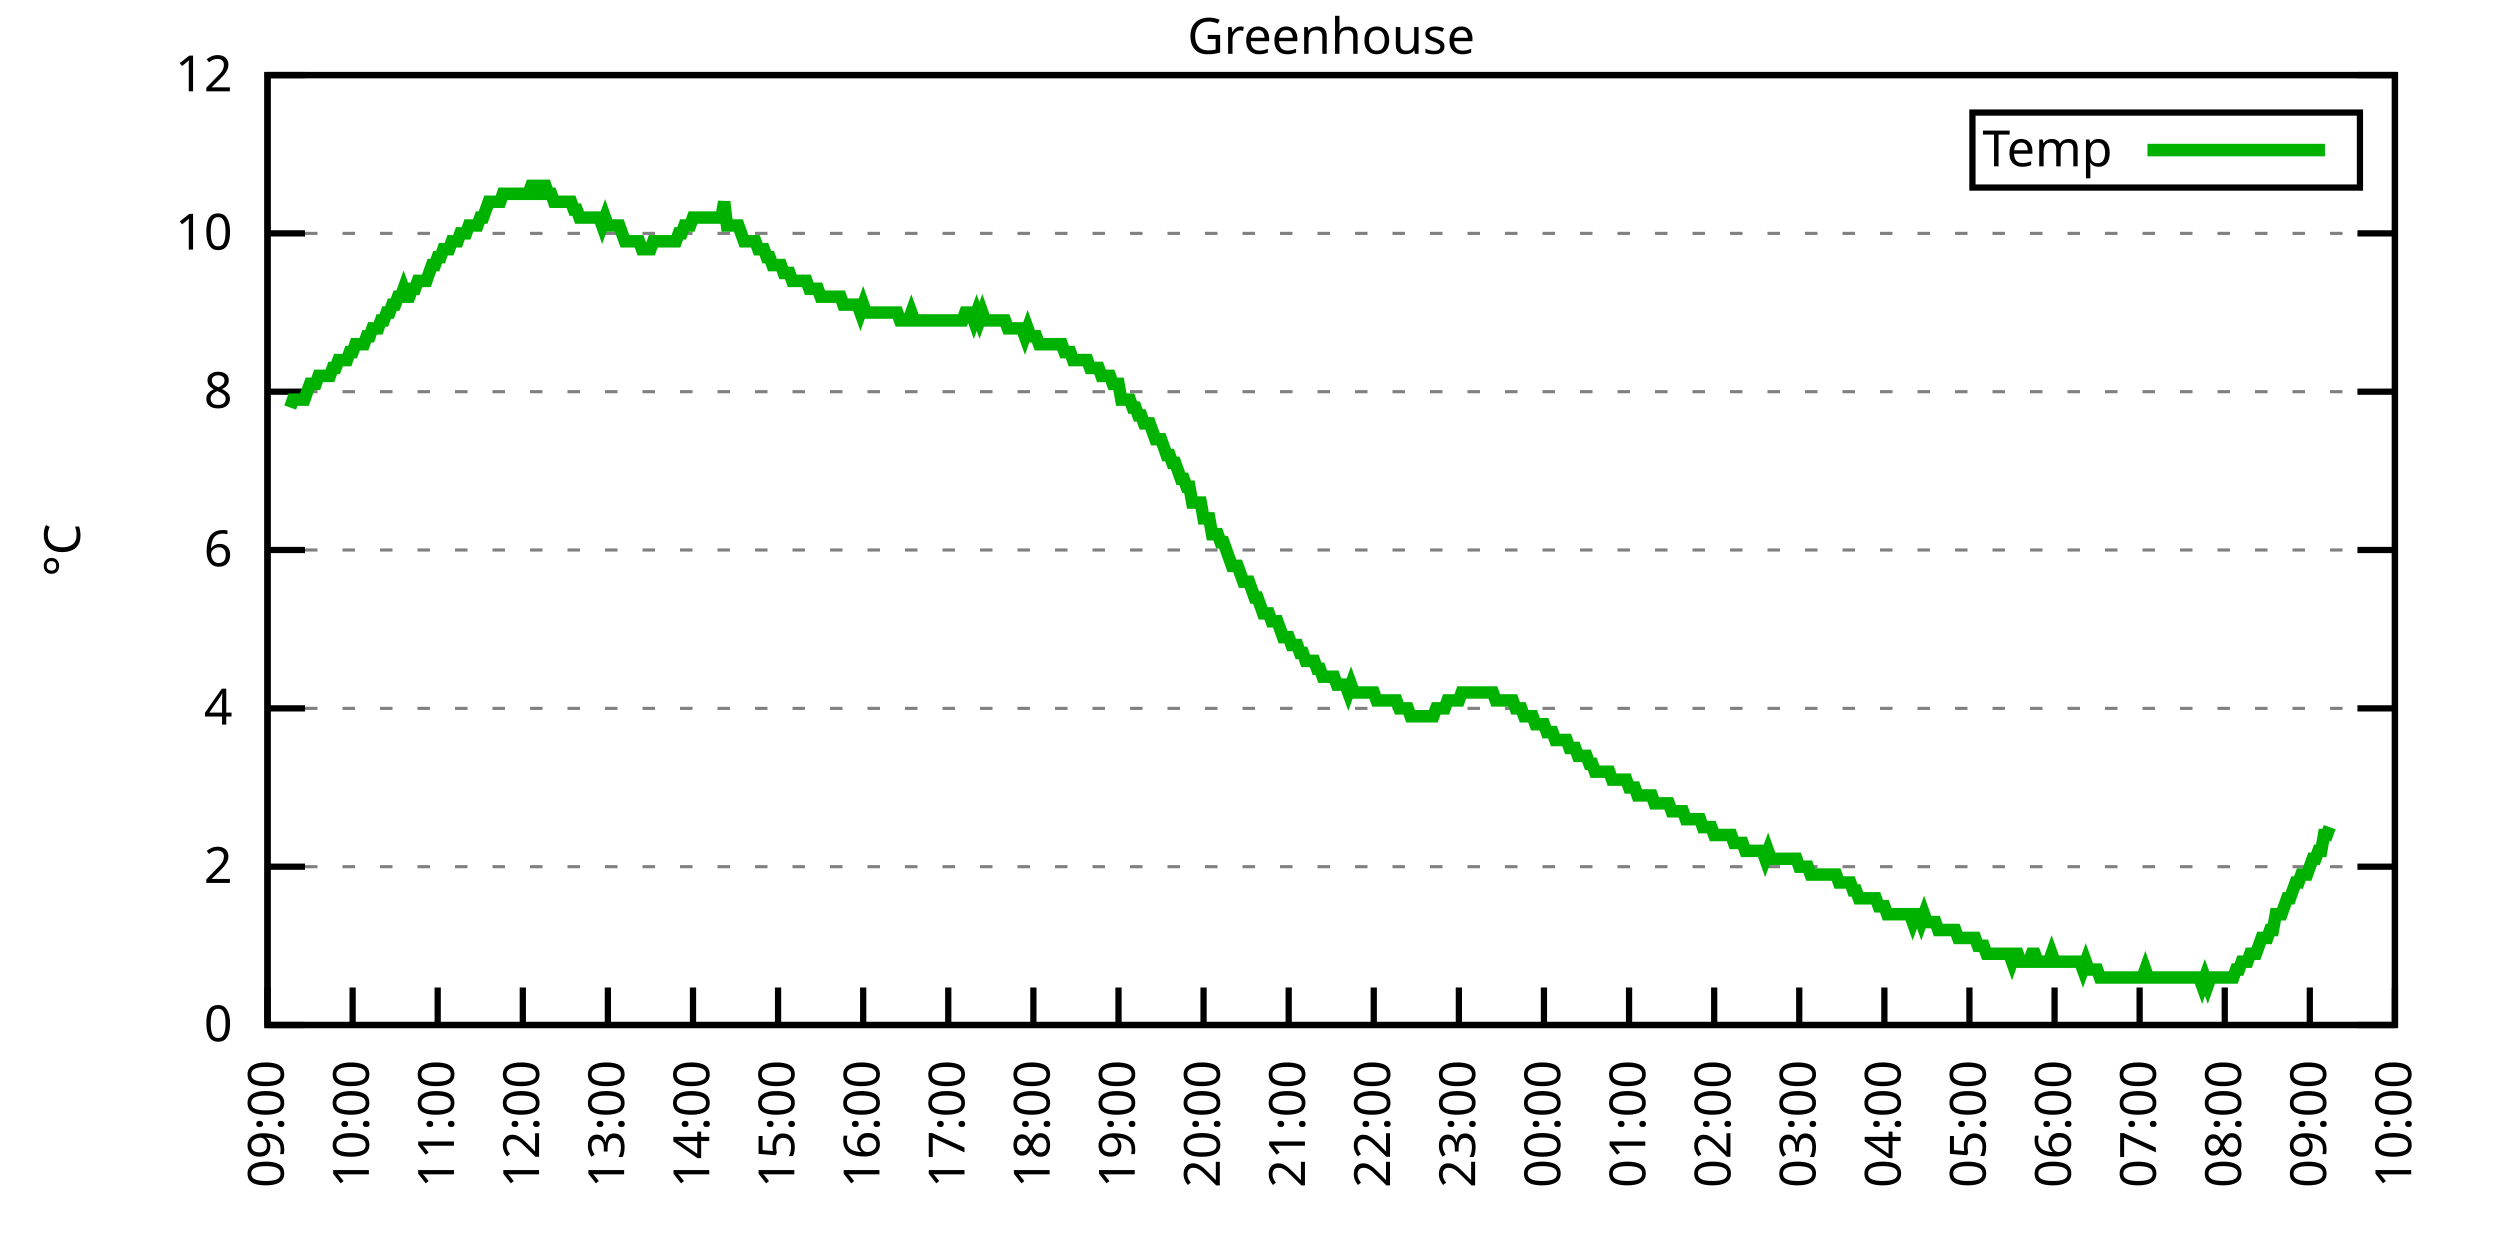
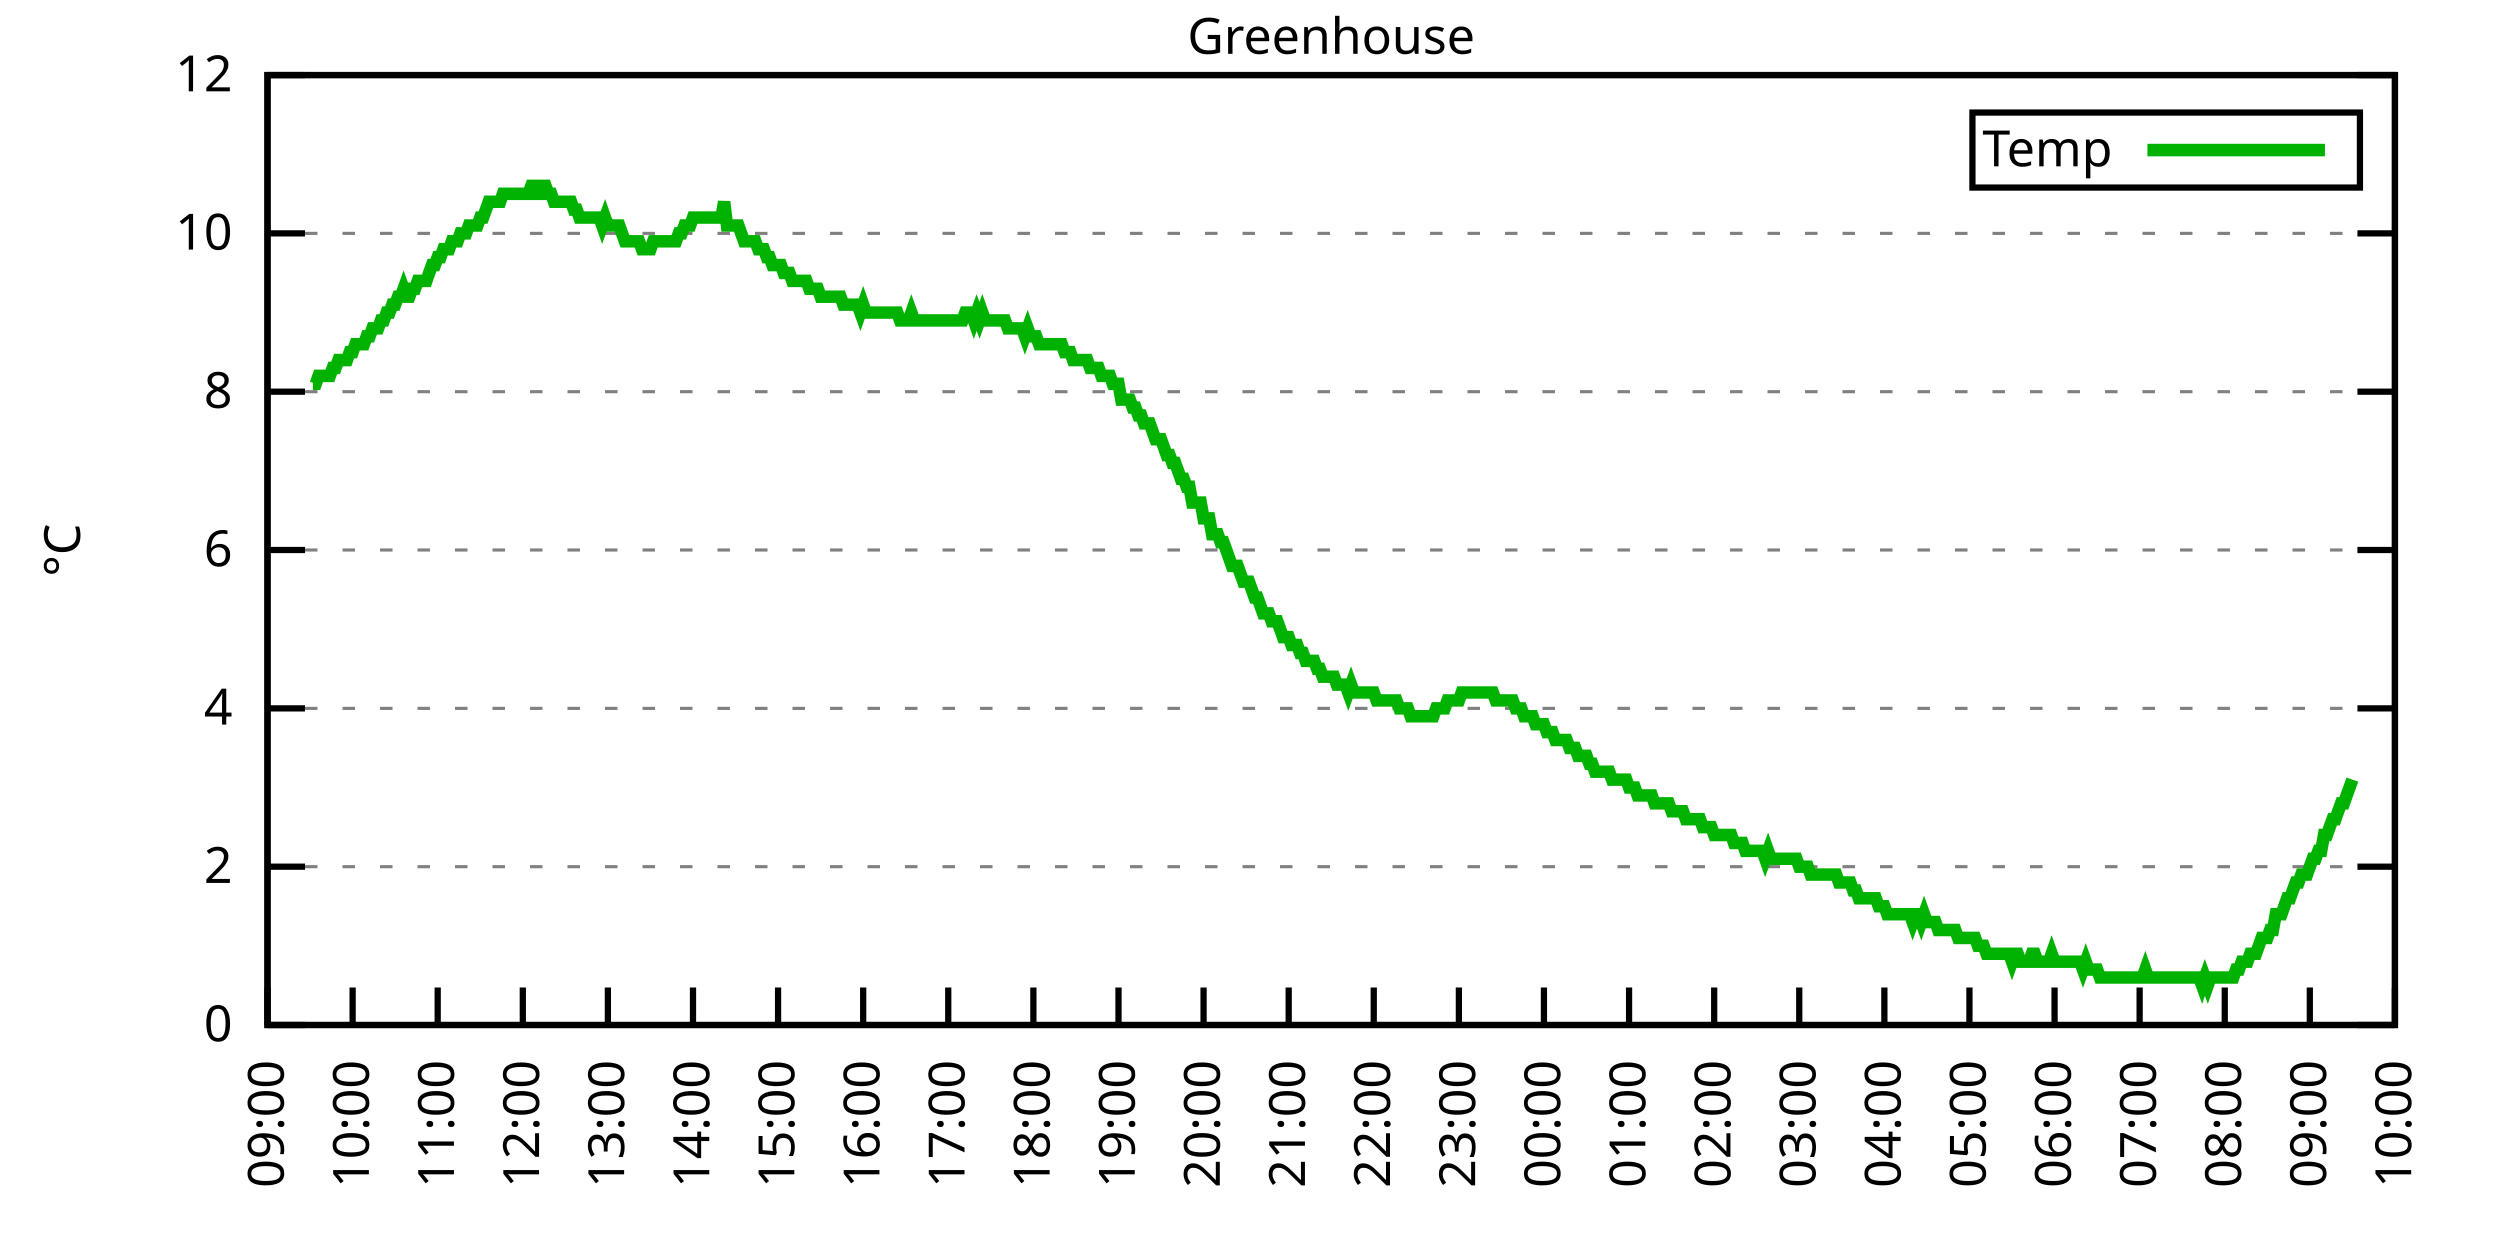
<svg xmlns="http://www.w3.org/2000/svg" xmlns:xlink="http://www.w3.org/1999/xlink" width="400" height="200" viewBox="0 0 400 200">
  <g id="gnuplot_canvas">
    <rect x="0" y="0" width="400" height="200" fill="none" />
    <defs>
      <circle id="gpDot" r="0.5" stroke-width="0.5" stroke="currentColor" />
      <path id="gpPt0" stroke-width="0.333" stroke="currentColor" d="M-1,0 h2 M0,-1 v2" />
      <path id="gpPt1" stroke-width="0.333" stroke="currentColor" d="M-1,-1 L1,1 M1,-1 L-1,1" />
      <path id="gpPt2" stroke-width="0.333" stroke="currentColor" d="M-1,0 L1,0 M0,-1 L0,1 M-1,-1 L1,1 M-1,1 L1,-1" />
      <rect id="gpPt3" stroke-width="0.333" stroke="currentColor" x="-1" y="-1" width="2" height="2" />
      <rect id="gpPt4" stroke-width="0.333" stroke="currentColor" fill="currentColor" x="-1" y="-1" width="2" height="2" />
      <circle id="gpPt5" stroke-width="0.333" stroke="currentColor" cx="0" cy="0" r="1" />
      <use xlink:href="#gpPt5" id="gpPt6" fill="currentColor" stroke="none" />
      <path id="gpPt7" stroke-width="0.333" stroke="currentColor" d="M0,-1.33 L-1.33,0.67 L1.33,0.67 z" />
      <use xlink:href="#gpPt7" id="gpPt8" fill="currentColor" stroke="none" />
      <use xlink:href="#gpPt7" id="gpPt9" stroke="currentColor" transform="rotate(180)" />
      <use xlink:href="#gpPt9" id="gpPt10" fill="currentColor" stroke="none" />
      <use xlink:href="#gpPt3" id="gpPt11" stroke="currentColor" transform="rotate(45)" />
      <use xlink:href="#gpPt11" id="gpPt12" fill="currentColor" stroke="none" />
      <path id="gpPt13" stroke-width="0.333" stroke="currentColor" d="M0,1.330 L1.265,0.411 L0.782,-1.067 L-0.782,-1.076 L-1.265,0.411 z" />
      <use xlink:href="#gpPt13" id="gpPt14" fill="currentColor" stroke="none" />
      <filter id="textbox" filterUnits="objectBoundingBox" x="0" y="0" height="1" width="1">
        <feFlood flood-color="white" flood-opacity="1" result="bgnd" />
        <feComposite in="SourceGraphic" in2="bgnd" operator="atop" />
      </filter>
      <filter id="greybox" filterUnits="objectBoundingBox" x="0" y="0" height="1" width="1">
        <feFlood flood-color="lightgrey" flood-opacity="1" result="grey" />
        <feComposite in="SourceGraphic" in2="grey" operator="atop" />
      </filter>
    </defs>
    <g fill="none" color="white" stroke="currentColor" stroke-width="1.00" stroke-linecap="butt" stroke-linejoin="miter">
</g>
    <g fill="none" color="black" stroke="currentColor" stroke-width="1.00" stroke-linecap="butt" stroke-linejoin="miter">
      <g stroke="none" shape-rendering="crispEdges">
        <polygon fill="rgb(255, 255, 255)" points="42.80,164.00 383.18,164.00 383.18,12.02 42.80,12.02 " />
      </g>
    </g>
    <g fill="none" color="black" stroke="currentColor" stroke-width="1.00" stroke-linecap="butt" stroke-linejoin="miter">
</g>
    <g fill="none" color="black" stroke="black" stroke-width="0.50" stroke-linecap="butt" stroke-linejoin="miter">
</g>
    <g fill="none" color="gray" stroke="currentColor" stroke-width="0.50" stroke-linecap="butt" stroke-linejoin="miter">
      <path stroke="gray" stroke-dasharray="2,4" class="gridline" d="M42.80,164.00 L383.19,164.00  " />
    </g>
    <g fill="none" color="gray" stroke="gray" stroke-width="1.00" stroke-linecap="butt" stroke-linejoin="miter">
</g>
    <g fill="none" color="black" stroke="currentColor" stroke-width="1.00" stroke-linecap="butt" stroke-linejoin="miter">
      <path stroke="black" d="M42.80,164.00 L48.80,164.00 M383.19,164.00 L377.19,164.00  " />
      <g transform="translate(37.20,166.60)" stroke="none" fill="black" font-family="Sans" font-size="8.00" text-anchor="end">
        <text>
          <tspan font-family="Sans"> 0</tspan>
        </text>
      </g>
    </g>
    <g fill="none" color="black" stroke="currentColor" stroke-width="1.00" stroke-linecap="butt" stroke-linejoin="miter">
</g>
    <g fill="none" color="black" stroke="black" stroke-width="0.50" stroke-linecap="butt" stroke-linejoin="miter">
</g>
    <g fill="none" color="gray" stroke="currentColor" stroke-width="0.50" stroke-linecap="butt" stroke-linejoin="miter">
      <path stroke="gray" stroke-dasharray="2,4" class="gridline" d="M42.80,138.67 L383.19,138.67  " />
    </g>
    <g fill="none" color="gray" stroke="gray" stroke-width="1.00" stroke-linecap="butt" stroke-linejoin="miter">
</g>
    <g fill="none" color="black" stroke="currentColor" stroke-width="1.00" stroke-linecap="butt" stroke-linejoin="miter">
      <path stroke="black" d="M42.80,138.67 L48.80,138.67 M383.19,138.67 L377.19,138.67  " />
      <g transform="translate(37.20,141.27)" stroke="none" fill="black" font-family="Sans" font-size="8.00" text-anchor="end">
        <text>
          <tspan font-family="Sans"> 2</tspan>
        </text>
      </g>
    </g>
    <g fill="none" color="black" stroke="currentColor" stroke-width="1.00" stroke-linecap="butt" stroke-linejoin="miter">
</g>
    <g fill="none" color="black" stroke="black" stroke-width="0.50" stroke-linecap="butt" stroke-linejoin="miter">
</g>
    <g fill="none" color="gray" stroke="currentColor" stroke-width="0.50" stroke-linecap="butt" stroke-linejoin="miter">
      <path stroke="gray" stroke-dasharray="2,4" class="gridline" d="M42.80,113.34 L383.19,113.34  " />
    </g>
    <g fill="none" color="gray" stroke="gray" stroke-width="1.00" stroke-linecap="butt" stroke-linejoin="miter">
</g>
    <g fill="none" color="black" stroke="currentColor" stroke-width="1.00" stroke-linecap="butt" stroke-linejoin="miter">
      <path stroke="black" d="M42.80,113.34 L48.80,113.34 M383.19,113.34 L377.19,113.34  " />
      <g transform="translate(37.20,115.94)" stroke="none" fill="black" font-family="Sans" font-size="8.00" text-anchor="end">
        <text>
          <tspan font-family="Sans"> 4</tspan>
        </text>
      </g>
    </g>
    <g fill="none" color="black" stroke="currentColor" stroke-width="1.00" stroke-linecap="butt" stroke-linejoin="miter">
</g>
    <g fill="none" color="black" stroke="black" stroke-width="0.50" stroke-linecap="butt" stroke-linejoin="miter">
</g>
    <g fill="none" color="gray" stroke="currentColor" stroke-width="0.50" stroke-linecap="butt" stroke-linejoin="miter">
      <path stroke="gray" stroke-dasharray="2,4" class="gridline" d="M42.80,88.00 L383.19,88.00  " />
    </g>
    <g fill="none" color="gray" stroke="gray" stroke-width="1.00" stroke-linecap="butt" stroke-linejoin="miter">
</g>
    <g fill="none" color="black" stroke="currentColor" stroke-width="1.00" stroke-linecap="butt" stroke-linejoin="miter">
      <path stroke="black" d="M42.80,88.00 L48.80,88.00 M383.19,88.00 L377.19,88.00  " />
      <g transform="translate(37.20,90.60)" stroke="none" fill="black" font-family="Sans" font-size="8.00" text-anchor="end">
        <text>
          <tspan font-family="Sans"> 6</tspan>
        </text>
      </g>
    </g>
    <g fill="none" color="black" stroke="currentColor" stroke-width="1.00" stroke-linecap="butt" stroke-linejoin="miter">
</g>
    <g fill="none" color="black" stroke="black" stroke-width="0.50" stroke-linecap="butt" stroke-linejoin="miter">
</g>
    <g fill="none" color="gray" stroke="currentColor" stroke-width="0.50" stroke-linecap="butt" stroke-linejoin="miter">
      <path stroke="gray" stroke-dasharray="2,4" class="gridline" d="M42.80,62.67 L383.19,62.67  " />
    </g>
    <g fill="none" color="gray" stroke="gray" stroke-width="1.00" stroke-linecap="butt" stroke-linejoin="miter">
</g>
    <g fill="none" color="black" stroke="currentColor" stroke-width="1.00" stroke-linecap="butt" stroke-linejoin="miter">
      <path stroke="black" d="M42.80,62.67 L48.80,62.67 M383.19,62.67 L377.19,62.67  " />
      <g transform="translate(37.20,65.27)" stroke="none" fill="black" font-family="Sans" font-size="8.00" text-anchor="end">
        <text>
          <tspan font-family="Sans"> 8</tspan>
        </text>
      </g>
    </g>
    <g fill="none" color="black" stroke="currentColor" stroke-width="1.00" stroke-linecap="butt" stroke-linejoin="miter">
</g>
    <g fill="none" color="black" stroke="black" stroke-width="0.50" stroke-linecap="butt" stroke-linejoin="miter">
</g>
    <g fill="none" color="gray" stroke="currentColor" stroke-width="0.50" stroke-linecap="butt" stroke-linejoin="miter">
      <path stroke="gray" stroke-dasharray="2,4" class="gridline" d="M42.80,37.34 L383.19,37.34  " />
    </g>
    <g fill="none" color="gray" stroke="gray" stroke-width="1.00" stroke-linecap="butt" stroke-linejoin="miter">
</g>
    <g fill="none" color="black" stroke="currentColor" stroke-width="1.00" stroke-linecap="butt" stroke-linejoin="miter">
      <path stroke="black" d="M42.80,37.34 L48.80,37.34 M383.19,37.34 L377.19,37.34  " />
      <g transform="translate(37.20,39.94)" stroke="none" fill="black" font-family="Sans" font-size="8.00" text-anchor="end">
        <text>
          <tspan font-family="Sans"> 10</tspan>
        </text>
      </g>
    </g>
    <g fill="none" color="black" stroke="currentColor" stroke-width="1.00" stroke-linecap="butt" stroke-linejoin="miter">
</g>
    <g fill="none" color="black" stroke="black" stroke-width="0.50" stroke-linecap="butt" stroke-linejoin="miter">
</g>
    <g fill="none" color="gray" stroke="currentColor" stroke-width="0.50" stroke-linecap="butt" stroke-linejoin="miter">
      <path stroke="gray" stroke-dasharray="2,4" class="gridline" d="M42.80,12.01 L383.19,12.01  " />
    </g>
    <g fill="none" color="gray" stroke="gray" stroke-width="1.00" stroke-linecap="butt" stroke-linejoin="miter">
</g>
    <g fill="none" color="black" stroke="currentColor" stroke-width="1.00" stroke-linecap="butt" stroke-linejoin="miter">
      <path stroke="black" d="M42.80,12.01 L48.80,12.01 M383.19,12.01 L377.19,12.01  " />
      <g transform="translate(37.20,14.61)" stroke="none" fill="black" font-family="Sans" font-size="8.00" text-anchor="end">
        <text>
          <tspan font-family="Sans"> 12</tspan>
        </text>
      </g>
    </g>
    <g fill="none" color="black" stroke="currentColor" stroke-width="1.00" stroke-linecap="butt" stroke-linejoin="miter">
      <path stroke="black" d="M42.80,164.00 L42.80,158.00  " />
      <g transform="translate(45.40,169.60) rotate(270.00)" stroke="none" fill="black" font-family="Sans" font-size="8.00" text-anchor="end">
        <text>
          <tspan font-family="Sans">09:00</tspan>
        </text>
      </g>
    </g>
    <g fill="none" color="black" stroke="currentColor" stroke-width="1.00" stroke-linecap="butt" stroke-linejoin="miter">
      <path stroke="black" d="M56.42,164.00 L56.42,158.00  " />
      <g transform="translate(59.02,169.60) rotate(270.00)" stroke="none" fill="black" font-family="Sans" font-size="8.00" text-anchor="end">
        <text>
          <tspan font-family="Sans">10:00</tspan>
        </text>
      </g>
    </g>
    <g fill="none" color="black" stroke="currentColor" stroke-width="1.00" stroke-linecap="butt" stroke-linejoin="miter">
      <path stroke="black" d="M70.03,164.00 L70.03,158.00  " />
      <g transform="translate(72.63,169.60) rotate(270.00)" stroke="none" fill="black" font-family="Sans" font-size="8.00" text-anchor="end">
        <text>
          <tspan font-family="Sans">11:00</tspan>
        </text>
      </g>
    </g>
    <g fill="none" color="black" stroke="currentColor" stroke-width="1.00" stroke-linecap="butt" stroke-linejoin="miter">
      <path stroke="black" d="M83.65,164.00 L83.65,158.00  " />
      <g transform="translate(86.25,169.60) rotate(270.00)" stroke="none" fill="black" font-family="Sans" font-size="8.00" text-anchor="end">
        <text>
          <tspan font-family="Sans">12:00</tspan>
        </text>
      </g>
    </g>
    <g fill="none" color="black" stroke="currentColor" stroke-width="1.00" stroke-linecap="butt" stroke-linejoin="miter">
      <path stroke="black" d="M97.26,164.00 L97.26,158.00  " />
      <g transform="translate(99.86,169.60) rotate(270.00)" stroke="none" fill="black" font-family="Sans" font-size="8.00" text-anchor="end">
        <text>
          <tspan font-family="Sans">13:00</tspan>
        </text>
      </g>
    </g>
    <g fill="none" color="black" stroke="currentColor" stroke-width="1.00" stroke-linecap="butt" stroke-linejoin="miter">
      <path stroke="black" d="M110.88,164.00 L110.88,158.00  " />
      <g transform="translate(113.48,169.60) rotate(270.00)" stroke="none" fill="black" font-family="Sans" font-size="8.00" text-anchor="end">
        <text>
          <tspan font-family="Sans">14:00</tspan>
        </text>
      </g>
    </g>
    <g fill="none" color="black" stroke="currentColor" stroke-width="1.00" stroke-linecap="butt" stroke-linejoin="miter">
      <path stroke="black" d="M124.49,164.00 L124.49,158.00  " />
      <g transform="translate(127.09,169.60) rotate(270.00)" stroke="none" fill="black" font-family="Sans" font-size="8.00" text-anchor="end">
        <text>
          <tspan font-family="Sans">15:00</tspan>
        </text>
      </g>
    </g>
    <g fill="none" color="black" stroke="currentColor" stroke-width="1.00" stroke-linecap="butt" stroke-linejoin="miter">
      <path stroke="black" d="M138.11,164.00 L138.11,158.00  " />
      <g transform="translate(140.71,169.60) rotate(270.00)" stroke="none" fill="black" font-family="Sans" font-size="8.00" text-anchor="end">
        <text>
          <tspan font-family="Sans">16:00</tspan>
        </text>
      </g>
    </g>
    <g fill="none" color="black" stroke="currentColor" stroke-width="1.00" stroke-linecap="butt" stroke-linejoin="miter">
      <path stroke="black" d="M151.72,164.00 L151.72,158.00  " />
      <g transform="translate(154.32,169.60) rotate(270.00)" stroke="none" fill="black" font-family="Sans" font-size="8.00" text-anchor="end">
        <text>
          <tspan font-family="Sans">17:00</tspan>
        </text>
      </g>
    </g>
    <g fill="none" color="black" stroke="currentColor" stroke-width="1.00" stroke-linecap="butt" stroke-linejoin="miter">
      <path stroke="black" d="M165.34,164.00 L165.34,158.00  " />
      <g transform="translate(167.94,169.60) rotate(270.00)" stroke="none" fill="black" font-family="Sans" font-size="8.00" text-anchor="end">
        <text>
          <tspan font-family="Sans">18:00</tspan>
        </text>
      </g>
    </g>
    <g fill="none" color="black" stroke="currentColor" stroke-width="1.00" stroke-linecap="butt" stroke-linejoin="miter">
      <path stroke="black" d="M178.96,164.00 L178.96,158.00  " />
      <g transform="translate(181.56,169.60) rotate(270.00)" stroke="none" fill="black" font-family="Sans" font-size="8.00" text-anchor="end">
        <text>
          <tspan font-family="Sans">19:00</tspan>
        </text>
      </g>
    </g>
    <g fill="none" color="black" stroke="currentColor" stroke-width="1.00" stroke-linecap="butt" stroke-linejoin="miter">
      <path stroke="black" d="M192.57,164.00 L192.57,158.00  " />
      <g transform="translate(195.17,169.60) rotate(270.00)" stroke="none" fill="black" font-family="Sans" font-size="8.00" text-anchor="end">
        <text>
          <tspan font-family="Sans">20:00</tspan>
        </text>
      </g>
    </g>
    <g fill="none" color="black" stroke="currentColor" stroke-width="1.00" stroke-linecap="butt" stroke-linejoin="miter">
      <path stroke="black" d="M206.19,164.00 L206.19,158.00  " />
      <g transform="translate(208.79,169.60) rotate(270.00)" stroke="none" fill="black" font-family="Sans" font-size="8.00" text-anchor="end">
        <text>
          <tspan font-family="Sans">21:00</tspan>
        </text>
      </g>
    </g>
    <g fill="none" color="black" stroke="currentColor" stroke-width="1.00" stroke-linecap="butt" stroke-linejoin="miter">
      <path stroke="black" d="M219.80,164.00 L219.80,158.00  " />
      <g transform="translate(222.40,169.60) rotate(270.00)" stroke="none" fill="black" font-family="Sans" font-size="8.00" text-anchor="end">
        <text>
          <tspan font-family="Sans">22:00</tspan>
        </text>
      </g>
    </g>
    <g fill="none" color="black" stroke="currentColor" stroke-width="1.00" stroke-linecap="butt" stroke-linejoin="miter">
      <path stroke="black" d="M233.42,164.00 L233.42,158.00  " />
      <g transform="translate(236.02,169.60) rotate(270.00)" stroke="none" fill="black" font-family="Sans" font-size="8.00" text-anchor="end">
        <text>
          <tspan font-family="Sans">23:00</tspan>
        </text>
      </g>
    </g>
    <g fill="none" color="black" stroke="currentColor" stroke-width="1.00" stroke-linecap="butt" stroke-linejoin="miter">
      <path stroke="black" d="M247.03,164.00 L247.03,158.00  " />
      <g transform="translate(249.63,169.60) rotate(270.00)" stroke="none" fill="black" font-family="Sans" font-size="8.00" text-anchor="end">
        <text>
          <tspan font-family="Sans">00:00</tspan>
        </text>
      </g>
    </g>
    <g fill="none" color="black" stroke="currentColor" stroke-width="1.00" stroke-linecap="butt" stroke-linejoin="miter">
      <path stroke="black" d="M260.65,164.00 L260.65,158.00  " />
      <g transform="translate(263.25,169.60) rotate(270.00)" stroke="none" fill="black" font-family="Sans" font-size="8.00" text-anchor="end">
        <text>
          <tspan font-family="Sans">01:00</tspan>
        </text>
      </g>
    </g>
    <g fill="none" color="black" stroke="currentColor" stroke-width="1.00" stroke-linecap="butt" stroke-linejoin="miter">
      <path stroke="black" d="M274.27,164.00 L274.27,158.00  " />
      <g transform="translate(276.87,169.60) rotate(270.00)" stroke="none" fill="black" font-family="Sans" font-size="8.00" text-anchor="end">
        <text>
          <tspan font-family="Sans">02:00</tspan>
        </text>
      </g>
    </g>
    <g fill="none" color="black" stroke="currentColor" stroke-width="1.00" stroke-linecap="butt" stroke-linejoin="miter">
      <path stroke="black" d="M287.88,164.00 L287.88,158.00  " />
      <g transform="translate(290.48,169.60) rotate(270.00)" stroke="none" fill="black" font-family="Sans" font-size="8.00" text-anchor="end">
        <text>
          <tspan font-family="Sans">03:00</tspan>
        </text>
      </g>
    </g>
    <g fill="none" color="black" stroke="currentColor" stroke-width="1.00" stroke-linecap="butt" stroke-linejoin="miter">
      <path stroke="black" d="M301.50,164.00 L301.50,158.00  " />
      <g transform="translate(304.10,169.60) rotate(270.00)" stroke="none" fill="black" font-family="Sans" font-size="8.00" text-anchor="end">
        <text>
          <tspan font-family="Sans">04:00</tspan>
        </text>
      </g>
    </g>
    <g fill="none" color="black" stroke="currentColor" stroke-width="1.00" stroke-linecap="butt" stroke-linejoin="miter">
      <path stroke="black" d="M315.11,164.00 L315.11,158.00  " />
      <g transform="translate(317.71,169.60) rotate(270.00)" stroke="none" fill="black" font-family="Sans" font-size="8.00" text-anchor="end">
        <text>
          <tspan font-family="Sans">05:00</tspan>
        </text>
      </g>
    </g>
    <g fill="none" color="black" stroke="currentColor" stroke-width="1.00" stroke-linecap="butt" stroke-linejoin="miter">
      <path stroke="black" d="M328.73,164.00 L328.73,158.00  " />
      <g transform="translate(331.33,169.60) rotate(270.00)" stroke="none" fill="black" font-family="Sans" font-size="8.00" text-anchor="end">
        <text>
          <tspan font-family="Sans">06:00</tspan>
        </text>
      </g>
    </g>
    <g fill="none" color="black" stroke="currentColor" stroke-width="1.00" stroke-linecap="butt" stroke-linejoin="miter">
      <path stroke="black" d="M342.34,164.00 L342.34,158.00  " />
      <g transform="translate(344.94,169.60) rotate(270.00)" stroke="none" fill="black" font-family="Sans" font-size="8.00" text-anchor="end">
        <text>
          <tspan font-family="Sans">07:00</tspan>
        </text>
      </g>
    </g>
    <g fill="none" color="black" stroke="currentColor" stroke-width="1.00" stroke-linecap="butt" stroke-linejoin="miter">
      <path stroke="black" d="M355.96,164.00 L355.96,158.00  " />
      <g transform="translate(358.56,169.60) rotate(270.00)" stroke="none" fill="black" font-family="Sans" font-size="8.00" text-anchor="end">
        <text>
          <tspan font-family="Sans">08:00</tspan>
        </text>
      </g>
    </g>
    <g fill="none" color="black" stroke="currentColor" stroke-width="1.00" stroke-linecap="butt" stroke-linejoin="miter">
      <path stroke="black" d="M369.57,164.00 L369.57,158.00  " />
      <g transform="translate(372.17,169.60) rotate(270.00)" stroke="none" fill="black" font-family="Sans" font-size="8.00" text-anchor="end">
        <text>
          <tspan font-family="Sans">09:00</tspan>
        </text>
      </g>
    </g>
    <g fill="none" color="black" stroke="currentColor" stroke-width="1.00" stroke-linecap="butt" stroke-linejoin="miter">
      <path stroke="black" d="M383.19,164.00 L383.19,158.00  " />
      <g transform="translate(385.79,169.60) rotate(270.00)" stroke="none" fill="black" font-family="Sans" font-size="8.00" text-anchor="end">
        <text>
          <tspan font-family="Sans">10:00</tspan>
        </text>
      </g>
    </g>
    <g fill="none" color="black" stroke="currentColor" stroke-width="1.00" stroke-linecap="butt" stroke-linejoin="miter">
</g>
    <g fill="none" color="black" stroke="currentColor" stroke-width="1.00" stroke-linecap="butt" stroke-linejoin="miter">
      <path stroke="black" d="M42.80,12.01 L42.80,164.00 L383.19,164.00 L383.19,12.01 L42.80,12.01 Z  " />
    </g>
    <g fill="none" color="black" stroke="currentColor" stroke-width="1.00" stroke-linecap="butt" stroke-linejoin="miter">
</g>
    <g fill="none" color="black" stroke="currentColor" stroke-width="1.00" stroke-linecap="butt" stroke-linejoin="miter">
      <path stroke="black" d="M315.59,30.01 L315.59,18.01 L377.59,18.01 L377.59,30.01 L315.59,30.01 Z  " />
    </g>
    <g id="Greenhouse_plot_1">
      <g fill="none" color="white" stroke="black" stroke-width="2.00" stroke-linecap="butt" stroke-linejoin="miter">
</g>
      <g fill="none" color="black" stroke="currentColor" stroke-width="2.00" stroke-linecap="butt" stroke-linejoin="miter">
        <g transform="translate(337.99,26.61)" stroke="none" fill="black" font-family="Sans" font-size="8.00" text-anchor="end">
          <text>
            <tspan font-family="Sans">Temp</tspan>
          </text>
        </g>
      </g>
      <g fill="none" color="black" stroke="currentColor" stroke-width="2.00" stroke-linecap="butt" stroke-linejoin="miter">
-         <path stroke="rgb(  0, 178,   0)" d="M343.59,24.01 L371.99,24.01 M46.43,65.21 L46.88,63.94 L47.34,63.94 L47.79,63.94 L48.25,63.94 L48.70,63.94   L49.15,62.67 L49.61,61.41 L50.06,61.41 L50.52,61.41 L50.97,60.14 L51.42,60.14 L51.88,60.14 L52.33,60.14   L52.78,60.14 L53.24,58.87 L53.69,58.87 L54.15,57.61 L54.60,57.61 L55.05,57.61 L55.51,57.61 L55.96,56.34   L56.42,56.34 L56.87,55.07 L57.32,55.07 L57.78,55.07 L58.23,55.07 L58.68,53.81 L59.14,53.81 L59.59,52.54   L60.05,52.54 L60.50,52.54 L60.95,51.27 L61.41,51.27 L61.86,50.01 L62.32,50.01 L62.77,48.74 L63.22,48.74   L63.68,47.47 L64.13,47.47 L64.58,46.21 L65.04,47.47 L65.49,47.47 L65.95,46.21 L66.40,46.21 L66.85,44.94   L67.31,44.94 L67.76,44.94 L68.22,44.94 L68.67,43.67 L69.12,42.41 L69.58,42.41 L70.03,41.14 L70.49,41.14   L70.94,39.87 L71.39,39.87 L71.85,39.87 L72.30,38.61 L72.75,38.61 L73.21,38.61 L73.66,37.34 L74.12,37.34   L74.57,37.34 L75.02,36.08 L75.48,36.08 L75.93,36.08 L76.39,36.08 L76.84,34.81 L77.29,34.81 L77.75,33.54   L78.20,32.28 L78.65,32.28 L79.11,32.28 L79.56,32.28 L80.02,32.28 L80.47,31.01 L80.92,31.01 L81.38,31.01   L81.83,31.01 L82.29,31.01 L82.74,31.01 L83.19,31.01 L83.65,31.01 L84.10,31.01 L84.55,31.01 L85.01,29.74   L85.46,29.74 L85.92,31.01 L86.37,31.01 L86.82,29.74 L87.28,29.74 L87.73,31.01 L88.19,31.01 L88.64,32.28   L89.09,32.28 L89.55,32.28 L90.00,32.28 L90.45,32.28 L90.91,32.28 L91.36,32.28 L91.82,33.54 L92.27,33.54   L92.72,34.81 L93.18,34.81 L93.63,34.81 L94.09,34.81 L94.54,34.81 L94.99,34.81 L95.45,34.81 L95.90,34.81   L96.35,36.08 L96.81,34.81 L97.26,36.08 L97.72,36.08 L98.17,36.08 L98.62,36.08 L99.08,36.08 L99.53,37.34   L99.99,38.61 L100.44,38.61 L100.89,38.61 L101.35,38.61 L101.80,38.61 L102.25,38.61 L102.71,39.87 L103.16,39.87   L103.62,39.87 L104.07,39.87 L104.52,38.61 L104.98,38.61 L105.43,38.61 L105.89,38.61 L106.34,38.61 L106.79,38.61   L107.25,38.61 L107.70,38.61 L108.15,38.61 L108.61,37.34 L109.06,37.34 L109.52,36.08 L109.97,36.08 L110.42,36.08   L110.88,34.81 L111.33,34.81 L111.79,34.81 L112.24,34.81 L112.69,34.81 L113.15,34.81 L113.60,34.81 L114.05,34.81   L114.51,34.81 L114.96,34.81 L115.42,34.81 L115.87,32.28 L116.32,36.08 L116.78,36.08 L117.23,36.08 L117.69,36.08   L118.14,36.08 L118.59,37.34 L119.05,38.61 L119.50,38.61 L119.96,38.61 L120.41,38.61 L120.86,38.61 L121.32,39.87   L121.77,39.87 L122.22,39.87 L122.68,41.14 L123.13,41.14 L123.59,42.41 L124.04,42.41 L124.49,42.41 L124.95,42.41   L125.40,43.67 L125.86,43.67 L126.31,43.67 L126.76,44.94 L127.22,44.94 L127.67,44.94 L128.12,44.94 L128.58,44.94   L129.03,44.94 L129.49,46.21 L129.94,46.21 L130.39,46.21 L130.85,46.21 L131.30,47.47 L131.76,47.47 L132.21,47.47   L132.66,47.47 L133.12,47.47 L133.57,47.47 L134.02,47.47 L134.48,47.47 L134.93,48.74 L135.39,48.74 L135.84,48.74   L136.29,48.74 L136.75,48.74 L137.20,48.74 L137.66,50.01 L138.11,48.74 L138.56,50.01 L139.02,50.01 L139.47,50.01   L139.92,50.01 L140.38,50.01 L140.83,50.01 L141.29,50.01 L141.74,50.01 L142.19,50.01 L142.65,50.01 L143.10,50.01   L143.56,50.01 L144.01,51.27 L144.46,51.27 L144.92,51.27 L145.37,51.27 L145.82,50.01 L146.28,51.27 L146.73,51.27   L147.19,51.27 L147.64,51.27 L148.09,51.27 L148.55,51.27 L149.00,51.27 L149.46,51.27 L149.91,51.27 L150.36,51.27   L150.82,51.27 L151.27,51.27 L151.72,51.27 L152.18,51.27 L152.63,51.27 L153.09,51.27 L153.54,51.27 L153.99,51.27   L154.45,50.01 L154.90,50.01 L155.36,50.01 L155.81,51.27 L156.26,50.01 L156.72,51.27 L157.17,50.01 L157.62,51.27   L158.08,51.27 L158.53,51.27 L158.99,51.27 L159.44,51.27 L159.89,51.27 L160.35,51.27 L160.80,51.27 L161.26,52.54   L161.71,52.54 L162.16,52.54 L162.62,52.54 L163.07,52.54 L163.52,52.54 L163.98,53.81 L164.43,52.54 L164.89,53.81   L165.34,53.81 L165.79,53.81 L166.25,55.07 L166.70,55.07 L167.16,55.07 L167.61,55.07 L168.06,55.07 L168.52,55.07   L168.97,55.07 L169.43,55.07 L169.88,55.07 L170.33,56.34 L170.79,56.34 L171.24,56.34 L171.69,57.61 L172.15,57.61   L172.60,57.61 L173.06,57.61 L173.51,57.61 L173.96,57.61 L174.42,58.87 L174.87,58.87 L175.33,58.87 L175.78,58.87   L176.23,60.14 L176.69,60.14 L177.14,60.14 L177.59,60.14 L178.05,61.41 L178.50,61.41 L178.96,61.41 L179.41,63.94   L179.86,63.94 L180.32,63.94 L180.77,63.94 L181.23,65.21 L181.68,65.21 L182.13,66.47 L182.59,66.47 L183.04,67.74   L183.49,67.74 L183.95,67.74 L184.40,69.01 L184.86,70.27 L185.31,70.27 L185.76,70.27 L186.22,71.54 L186.67,72.81   L187.13,72.81 L187.58,74.07 L188.03,74.07 L188.49,75.34 L188.94,76.61 L189.39,76.61 L189.85,77.87 L190.30,77.87   L190.76,80.41 L191.21,80.41 L191.66,80.41 L192.12,80.41 L192.57,82.94 L193.03,82.94 L193.48,82.94 L193.93,85.47   L194.39,85.47 L194.84,85.47 L195.29,86.74 L195.75,86.74 L196.20,88.00 L196.66,89.27 L197.11,90.54 L197.56,90.54   L198.02,90.54 L198.47,91.80 L198.93,93.07 L199.38,93.07 L199.83,93.07 L200.29,94.34 L200.74,95.60 L201.19,95.60   L201.65,96.87 L202.10,98.14 L202.56,98.14 L203.01,98.14 L203.46,99.40 L203.92,99.40 L204.37,99.40 L204.83,100.67   L205.28,101.94 L205.73,101.94 L206.19,101.94 L206.64,103.20 L207.09,103.20 L207.55,103.20 L208.00,104.47 L208.46,104.47   L208.91,105.74 L209.36,105.74 L209.82,105.74 L210.27,105.74 L210.73,107.00 L211.18,107.00 L211.63,108.27 L212.09,108.27   L212.54,108.27 L213.00,108.27 L213.45,108.27 L213.90,109.54 L214.36,109.54 L214.81,109.54 L215.26,109.54 L215.72,110.80   L216.17,109.54 L216.63,110.80 L217.08,110.80 L217.53,110.80 L217.99,110.80 L218.44,110.80 L218.90,110.80 L219.35,110.80   L219.80,110.80 L220.26,112.07 L220.71,112.07 L221.16,112.07 L221.62,112.07 L222.07,112.07 L222.53,112.07 L222.98,112.07   L223.43,112.07 L223.89,113.34 L224.34,113.34 L224.80,113.34 L225.25,113.34 L225.70,114.60 L226.16,114.60 L226.61,114.60   L227.06,114.60 L227.52,114.60 L227.97,114.60 L228.43,114.60 L228.88,114.60 L229.33,114.60 L229.79,113.34 L230.24,113.34   L230.70,113.34 L231.15,113.34 L231.60,112.07 L232.06,112.07 L232.51,112.07 L232.96,112.07 L233.42,112.07 L233.87,110.80   L234.33,110.80 L234.78,110.80 L235.23,110.80 L235.69,110.80 L236.14,110.80 L236.60,110.80 L237.05,110.80 L237.50,110.80   L237.96,110.80 L238.41,110.80 L238.86,110.80 L239.32,112.07 L239.77,112.07 L240.23,112.07 L240.68,112.07 L241.13,112.07   L241.59,112.07 L242.04,112.07 L242.50,113.34 L242.95,113.34 L243.40,113.34 L243.86,114.60 L244.31,114.60 L244.76,114.60   L245.22,114.60 L245.67,115.87 L246.13,115.87 L246.58,115.87 L247.03,115.87 L247.49,117.14 L247.94,117.14 L248.40,117.14   L248.85,118.40 L249.30,118.40 L249.76,118.40 L250.21,118.40 L250.66,118.40 L251.12,119.67 L251.57,119.67 L252.03,119.67   L252.48,120.94 L252.93,120.94 L253.39,120.94 L253.84,120.94 L254.30,122.20 L254.75,122.20 L255.20,123.47 L255.66,123.47   L256.11,123.47 L256.56,123.47 L257.02,123.47 L257.47,123.47 L257.93,124.74 L258.38,124.74 L258.83,124.74 L259.29,124.74   L259.74,124.74 L260.20,124.74 L260.65,126.00 L261.10,126.00 L261.56,126.00 L262.01,127.27 L262.47,127.27 L262.92,127.27   L263.37,127.27 L263.83,127.27 L264.28,127.27 L264.73,128.54 L265.19,128.54 L265.64,128.54 L266.10,128.54 L266.55,128.54   L267.00,128.54 L267.46,129.80 L267.91,129.80 L268.37,129.80 L268.82,129.80 L269.27,129.80 L269.73,131.07 L270.18,131.07   L270.63,131.07 L271.09,131.07 L271.54,131.07 L272.00,131.07 L272.45,132.34 L272.90,132.34 L273.36,132.34 L273.81,132.34   L274.27,133.60 L274.72,133.60 L275.17,133.60 L275.63,133.60 L276.08,133.60 L276.53,133.60 L276.99,133.60 L277.44,134.87   L277.90,134.87 L278.35,134.87 L278.80,134.87 L279.26,136.14 L279.71,136.14 L280.17,136.14 L280.62,136.14 L281.07,136.14   L281.53,136.14 L281.98,136.14 L282.43,137.40 L282.89,136.14 L283.34,137.40 L283.80,137.40 L284.25,137.40 L284.70,137.40   L285.16,137.40 L285.61,137.40 L286.07,137.40 L286.52,137.40 L286.97,137.40 L287.43,137.40 L287.88,138.67 L288.33,138.67   L288.79,138.67 L289.24,138.67 L289.70,139.93 L290.15,139.93 L290.60,139.93 L291.06,139.93 L291.51,139.93 L291.97,139.93   L292.42,139.93 L292.87,139.93 L293.33,139.93 L293.78,139.93 L294.23,141.20 L294.69,141.20 L295.14,141.20 L295.60,141.20   L296.05,141.20 L296.50,142.47 L296.96,142.47 L297.41,143.73 L297.87,143.73 L298.32,143.73 L298.77,143.73 L299.23,143.73   L299.68,143.73 L300.13,143.73 L300.59,145.00 L301.04,145.00 L301.50,145.00 L301.95,146.27 L302.40,146.27 L302.86,146.27   L303.31,146.27 L303.77,146.27 L304.22,146.27 L304.67,146.27 L305.13,146.27 L305.58,146.27 L306.03,147.53 L306.49,146.27   L306.94,146.27 L307.40,147.53 L307.85,146.27 L308.30,147.53 L308.76,147.53 L309.21,147.53 L309.67,147.53 L310.12,148.80   L310.57,148.80 L311.03,148.80 L311.48,148.80 L311.94,148.80 L312.39,148.80 L312.84,148.80 L313.30,150.07 L313.75,150.07   L314.20,150.07 L314.66,150.07 L315.11,150.07 L315.57,150.07 L316.02,150.07 L316.47,151.33 L316.93,151.33 L317.38,151.33   L317.84,152.60 L318.29,152.60 L318.74,152.60 L319.20,152.60 L319.65,152.60 L320.10,152.60 L320.56,152.60 L321.01,152.60   L321.47,152.60 L321.92,153.87 L322.37,152.60 L322.83,152.60 L323.28,153.87 L323.74,153.87 L324.19,153.87 L324.64,153.87   L325.10,152.60 L325.55,152.60 L326.00,153.87 L326.46,153.87 L326.91,153.87 L327.37,153.87 L327.82,153.87 L328.27,152.60   L328.73,153.87 L329.18,153.87 L329.64,153.87 L330.09,153.87 L330.54,153.87 L331.00,153.87 L331.45,153.87 L331.90,153.87   L332.36,153.87 L332.81,153.87 L333.27,155.13 L333.72,153.87 L334.17,155.13 L334.63,155.13 L335.08,155.13 L335.54,155.13   L335.99,156.40 L336.44,156.40 L336.90,156.40 L337.35,156.40 L337.80,156.40 L338.26,156.40 L338.71,156.40 L339.17,156.40   L339.62,156.40 L340.07,156.40 L340.53,156.40 L340.98,156.40 L341.44,156.40 L341.89,156.40 L342.34,156.40 L342.80,156.40   L343.25,155.13 L343.70,156.40 L344.16,156.40 L344.61,156.40 L345.07,156.40 L345.52,156.40 L345.97,156.40 L346.43,156.40   L346.88,156.40 L347.34,156.40 L347.79,156.40 L348.24,156.40 L348.70,156.40 L349.15,156.40 L349.60,156.40 L350.06,156.40   L350.51,156.40 L350.97,156.40 L351.42,156.40 L351.87,156.40 L352.33,157.67 L352.78,156.40 L353.24,157.67 L353.69,156.40   L354.14,156.40 L354.60,156.40 L355.05,156.40 L355.50,156.40 L355.96,156.40 L356.41,156.40 L356.87,156.40 L357.32,156.40   L357.77,155.13 L358.23,155.13 L358.68,153.87 L359.14,153.87 L359.59,153.87 L360.04,152.60 L360.50,152.60 L360.95,152.60   L361.41,151.33 L361.86,150.07 L362.31,150.07 L362.77,150.07 L363.22,148.80 L363.67,148.80 L364.13,146.27 L364.58,146.27   L365.04,146.27 L365.49,145.00 L365.94,143.73 L366.40,143.73 L366.85,142.47 L367.31,141.20 L367.76,141.20 L368.21,139.93   L368.67,139.93 L369.12,139.93 L369.57,138.67 L370.03,137.40 L370.48,137.40 L370.94,136.14 L371.39,136.14 L371.84,133.60   L372.30,133.60 L372.75,132.34  " />
+         <path stroke="rgb(  0, 178,   0)" d="M343.59,24.01 L371.99,24.01 M50.06,61.41 L50.52,61.41 L50.97,60.14 L51.42,60.14 L51.88,60.14 L52.33,60.14   L52.78,60.14 L53.24,58.87 L53.69,58.87 L54.15,57.61 L54.60,57.61 L55.05,57.61 L55.51,57.61 L55.96,56.34   L56.42,56.34 L56.87,55.07 L57.32,55.07 L57.78,55.07 L58.23,55.07 L58.68,53.81 L59.14,53.81 L59.59,52.54   L60.05,52.54 L60.50,52.54 L60.95,51.27 L61.41,51.27 L61.86,50.01 L62.32,50.01 L62.77,48.74 L63.22,48.74   L63.68,47.47 L64.13,47.47 L64.58,46.21 L65.04,47.47 L65.49,47.47 L65.95,46.21 L66.40,46.21 L66.85,44.94   L67.31,44.94 L67.76,44.94 L68.22,44.94 L68.67,43.67 L69.12,42.41 L69.58,42.41 L70.03,41.14 L70.49,41.14   L70.94,39.87 L71.39,39.87 L71.85,39.87 L72.30,38.61 L72.75,38.61 L73.21,38.61 L73.66,37.34 L74.12,37.34   L74.57,37.34 L75.02,36.08 L75.48,36.08 L75.93,36.08 L76.39,36.08 L76.84,34.81 L77.29,34.81 L77.75,33.54   L78.20,32.28 L78.65,32.28 L79.11,32.28 L79.56,32.28 L80.02,32.28 L80.47,31.01 L80.92,31.01 L81.38,31.01   L81.83,31.01 L82.29,31.01 L82.74,31.01 L83.19,31.01 L83.65,31.01 L84.10,31.01 L84.55,31.01 L85.01,29.74   L85.46,29.74 L85.92,31.01 L86.37,31.01 L86.82,29.74 L87.28,29.74 L87.73,31.01 L88.19,31.01 L88.64,32.28   L89.09,32.28 L89.55,32.28 L90.00,32.28 L90.45,32.28 L90.91,32.28 L91.36,32.28 L91.82,33.54 L92.27,33.54   L92.72,34.81 L93.18,34.81 L93.63,34.81 L94.09,34.81 L94.54,34.81 L94.99,34.81 L95.45,34.81 L95.90,34.81   L96.35,36.08 L96.81,34.81 L97.26,36.08 L97.72,36.08 L98.17,36.08 L98.62,36.08 L99.08,36.08 L99.53,37.34   L99.99,38.61 L100.44,38.61 L100.89,38.61 L101.35,38.61 L101.80,38.61 L102.25,38.61 L102.71,39.87 L103.16,39.87   L103.62,39.87 L104.07,39.87 L104.52,38.61 L104.98,38.61 L105.43,38.61 L105.89,38.61 L106.34,38.61 L106.79,38.61   L107.25,38.61 L107.70,38.61 L108.15,38.61 L108.61,37.34 L109.06,37.34 L109.52,36.08 L109.97,36.08 L110.42,36.08   L110.88,34.81 L111.33,34.81 L111.79,34.81 L112.24,34.81 L112.69,34.81 L113.15,34.81 L113.60,34.81 L114.05,34.81   L114.51,34.81 L114.96,34.81 L115.42,34.81 L115.87,32.28 L116.32,36.08 L116.78,36.08 L117.23,36.08 L117.69,36.08   L118.14,36.08 L118.59,37.34 L119.05,38.61 L119.50,38.61 L119.96,38.61 L120.41,38.61 L120.86,38.61 L121.32,39.87   L121.77,39.87 L122.22,39.87 L122.68,41.14 L123.13,41.14 L123.59,42.41 L124.04,42.41 L124.49,42.41 L124.95,42.41   L125.40,43.67 L125.86,43.67 L126.31,43.67 L126.76,44.94 L127.22,44.94 L127.67,44.94 L128.12,44.94 L128.58,44.94   L129.03,44.94 L129.49,46.21 L129.94,46.21 L130.39,46.21 L130.85,46.21 L131.30,47.47 L131.76,47.47 L132.21,47.47   L132.66,47.47 L133.12,47.47 L133.57,47.47 L134.02,47.47 L134.48,47.47 L134.93,48.74 L135.39,48.74 L135.84,48.74   L136.29,48.74 L136.75,48.74 L137.20,48.74 L137.66,50.01 L138.11,48.74 L138.56,50.01 L139.02,50.01 L139.47,50.01   L139.92,50.01 L140.38,50.01 L140.83,50.01 L141.29,50.01 L141.74,50.01 L142.19,50.01 L142.65,50.01 L143.10,50.01   L143.56,50.01 L144.01,51.27 L144.46,51.27 L144.92,51.27 L145.37,51.27 L145.82,50.01 L146.28,51.27 L146.73,51.27   L147.19,51.27 L147.64,51.27 L148.09,51.27 L148.55,51.27 L149.00,51.27 L149.46,51.27 L149.91,51.27 L150.36,51.27   L150.82,51.27 L151.27,51.27 L151.72,51.27 L152.18,51.27 L152.63,51.27 L153.09,51.27 L153.54,51.27 L153.99,51.27   L154.45,50.01 L154.90,50.01 L155.36,50.01 L155.81,51.27 L156.26,50.01 L156.72,51.27 L157.17,50.01 L157.62,51.27   L158.08,51.27 L158.53,51.27 L158.99,51.27 L159.44,51.27 L159.89,51.27 L160.35,51.27 L160.80,51.27 L161.26,52.54   L161.71,52.54 L162.16,52.54 L162.62,52.54 L163.07,52.54 L163.52,52.54 L163.98,53.81 L164.43,52.54 L164.89,53.81   L165.34,53.81 L165.79,53.81 L166.25,55.07 L166.70,55.07 L167.16,55.07 L167.61,55.07 L168.06,55.07 L168.52,55.07   L168.97,55.07 L169.43,55.07 L169.88,55.07 L170.33,56.34 L170.79,56.34 L171.24,56.34 L171.69,57.61 L172.15,57.61   L172.60,57.61 L173.06,57.61 L173.51,57.61 L173.96,57.61 L174.42,58.87 L174.87,58.87 L175.33,58.87 L175.78,58.87   L176.23,60.14 L176.69,60.14 L177.14,60.14 L177.59,60.14 L178.05,61.41 L178.50,61.41 L178.96,61.41 L179.41,63.94   L179.86,63.94 L180.32,63.94 L180.77,63.94 L181.23,65.21 L181.68,65.21 L182.13,66.47 L182.59,66.47 L183.04,67.74   L183.49,67.74 L183.95,67.74 L184.40,69.01 L184.86,70.27 L185.31,70.27 L185.76,70.27 L186.22,71.54 L186.67,72.81   L187.13,72.81 L187.58,74.07 L188.03,74.07 L188.49,75.34 L188.94,76.61 L189.39,76.61 L189.85,77.87 L190.30,77.87   L190.76,80.41 L191.21,80.41 L191.66,80.41 L192.12,80.41 L192.57,82.94 L193.03,82.94 L193.48,82.94 L193.93,85.47   L194.39,85.47 L194.84,85.47 L195.29,86.74 L195.75,86.74 L196.20,88.00 L196.66,89.27 L197.11,90.54 L197.56,90.54   L198.02,90.54 L198.47,91.80 L198.93,93.07 L199.38,93.07 L199.83,93.07 L200.29,94.34 L200.74,95.60 L201.19,95.60   L201.65,96.87 L202.10,98.14 L202.56,98.14 L203.01,98.14 L203.46,99.40 L203.92,99.40 L204.37,99.40 L204.83,100.67   L205.28,101.94 L205.73,101.94 L206.19,101.94 L206.64,103.20 L207.09,103.20 L207.55,103.20 L208.00,104.47 L208.46,104.47   L208.91,105.74 L209.36,105.74 L209.82,105.74 L210.27,105.74 L210.73,107.00 L211.18,107.00 L211.63,108.27 L212.09,108.27   L212.54,108.27 L213.00,108.27 L213.45,108.27 L213.90,109.54 L214.36,109.54 L214.81,109.54 L215.26,109.54 L215.72,110.80   L216.17,109.54 L216.63,110.80 L217.08,110.80 L217.53,110.80 L217.99,110.80 L218.44,110.80 L218.90,110.80 L219.35,110.80   L219.80,110.80 L220.26,112.07 L220.71,112.07 L221.16,112.07 L221.62,112.07 L222.07,112.07 L222.53,112.07 L222.98,112.07   L223.43,112.07 L223.89,113.34 L224.34,113.34 L224.80,113.34 L225.25,113.34 L225.70,114.60 L226.16,114.60 L226.61,114.60   L227.06,114.60 L227.52,114.60 L227.97,114.60 L228.43,114.60 L228.88,114.60 L229.33,114.60 L229.79,113.34 L230.24,113.34   L230.70,113.34 L231.15,113.34 L231.60,112.07 L232.06,112.07 L232.51,112.07 L232.96,112.07 L233.42,112.07 L233.87,110.80   L234.33,110.80 L234.78,110.80 L235.23,110.80 L235.69,110.80 L236.14,110.80 L236.60,110.80 L237.05,110.80 L237.50,110.80   L237.96,110.80 L238.41,110.80 L238.86,110.80 L239.32,112.07 L239.77,112.07 L240.23,112.07 L240.68,112.07 L241.13,112.07   L241.59,112.07 L242.04,112.07 L242.50,113.34 L242.95,113.34 L243.40,113.34 L243.86,114.60 L244.31,114.60 L244.76,114.60   L245.22,114.60 L245.67,115.87 L246.13,115.87 L246.58,115.87 L247.03,115.87 L247.49,117.14 L247.94,117.14 L248.40,117.14   L248.85,118.40 L249.30,118.40 L249.76,118.40 L250.21,118.40 L250.66,118.40 L251.12,119.67 L251.57,119.67 L252.03,119.67   L252.48,120.94 L252.93,120.94 L253.39,120.94 L253.84,120.94 L254.30,122.20 L254.75,122.20 L255.20,123.47 L255.66,123.47   L256.11,123.47 L256.56,123.47 L257.02,123.47 L257.47,123.47 L257.93,124.74 L258.38,124.74 L258.83,124.74 L259.29,124.74   L259.74,124.74 L260.20,124.74 L260.65,126.00 L261.10,126.00 L261.56,126.00 L262.01,127.27 L262.47,127.27 L262.92,127.27   L263.37,127.27 L263.83,127.27 L264.28,127.27 L264.73,128.54 L265.19,128.54 L265.64,128.54 L266.10,128.54 L266.55,128.54   L267.00,128.54 L267.46,129.80 L267.91,129.80 L268.37,129.80 L268.82,129.80 L269.27,129.80 L269.73,131.07 L270.18,131.07   L270.63,131.07 L271.09,131.07 L271.54,131.07 L272.00,131.07 L272.45,132.34 L272.90,132.34 L273.36,132.34 L273.81,132.34   L274.27,133.60 L274.72,133.60 L275.17,133.60 L275.63,133.60 L276.08,133.60 L276.53,133.60 L276.99,133.60 L277.44,134.87   L277.90,134.87 L278.35,134.87 L278.80,134.87 L279.26,136.14 L279.71,136.14 L280.17,136.14 L280.62,136.14 L281.07,136.14   L281.53,136.14 L281.98,136.14 L282.43,137.40 L282.89,136.14 L283.34,137.40 L283.80,137.40 L284.25,137.40 L284.70,137.40   L285.16,137.40 L285.61,137.40 L286.07,137.40 L286.52,137.40 L286.97,137.40 L287.43,137.40 L287.88,138.67 L288.33,138.67   L288.79,138.67 L289.24,138.67 L289.70,139.93 L290.15,139.93 L290.60,139.93 L291.06,139.93 L291.51,139.93 L291.97,139.93   L292.42,139.93 L292.87,139.93 L293.33,139.93 L293.78,139.93 L294.23,141.20 L294.69,141.20 L295.14,141.20 L295.60,141.20   L296.05,141.20 L296.50,142.47 L296.96,142.47 L297.41,143.73 L297.87,143.73 L298.32,143.73 L298.77,143.73 L299.23,143.73   L299.68,143.73 L300.13,143.73 L300.59,145.00 L301.04,145.00 L301.50,145.00 L301.95,146.27 L302.40,146.27 L302.86,146.27   L303.31,146.27 L303.77,146.27 L304.22,146.27 L304.67,146.27 L305.13,146.27 L305.58,146.27 L306.03,147.53 L306.49,146.27   L306.94,146.27 L307.40,147.53 L307.85,146.27 L308.30,147.53 L308.76,147.53 L309.21,147.53 L309.67,147.53 L310.12,148.80   L310.57,148.80 L311.03,148.80 L311.48,148.80 L311.94,148.80 L312.39,148.80 L312.84,148.80 L313.30,150.07 L313.75,150.07   L314.20,150.07 L314.66,150.07 L315.11,150.07 L315.57,150.07 L316.02,150.07 L316.47,151.33 L316.93,151.33 L317.38,151.33   L317.84,152.60 L318.29,152.60 L318.74,152.60 L319.20,152.60 L319.65,152.60 L320.10,152.60 L320.56,152.60 L321.01,152.60   L321.47,152.60 L321.92,153.87 L322.37,152.60 L322.83,152.60 L323.28,153.87 L323.74,153.87 L324.19,153.87 L324.64,153.87   L325.10,152.60 L325.55,152.60 L326.00,153.87 L326.46,153.87 L326.91,153.87 L327.37,153.87 L327.82,153.87 L328.27,152.60   L328.73,153.87 L329.18,153.87 L329.64,153.87 L330.09,153.87 L330.54,153.87 L331.00,153.87 L331.45,153.87 L331.90,153.87   L332.36,153.87 L332.81,153.87 L333.27,155.13 L333.72,153.87 L334.17,155.13 L334.63,155.13 L335.08,155.13 L335.54,155.13   L335.99,156.40 L336.44,156.40 L336.90,156.40 L337.35,156.40 L337.80,156.40 L338.26,156.40 L338.71,156.40 L339.17,156.40   L339.62,156.40 L340.07,156.40 L340.53,156.40 L340.98,156.40 L341.44,156.40 L341.89,156.40 L342.34,156.40 L342.80,156.40   L343.25,155.13 L343.70,156.40 L344.16,156.40 L344.61,156.40 L345.07,156.40 L345.52,156.40 L345.97,156.40 L346.43,156.40   L346.88,156.40 L347.34,156.40 L347.79,156.40 L348.24,156.40 L348.70,156.40 L349.15,156.40 L349.60,156.40 L350.06,156.40   L350.51,156.40 L350.97,156.40 L351.42,156.40 L351.87,156.40 L352.33,157.67 L352.78,156.40 L353.24,157.67 L353.69,156.40   L354.14,156.40 L354.60,156.40 L355.05,156.40 L355.50,156.40 L355.96,156.40 L356.41,156.40 L356.87,156.40 L357.32,156.40   L357.77,155.13 L358.23,155.13 L358.68,153.87 L359.14,153.87 L359.59,153.87 L360.04,152.60 L360.50,152.60 L360.95,152.60   L361.41,151.33 L361.86,150.07 L362.31,150.07 L362.77,150.07 L363.22,148.80 L363.67,148.80 L364.13,146.27 L364.58,146.27   L365.04,146.27 L365.49,145.00 L365.94,143.73 L366.40,143.73 L366.85,142.47 L367.31,141.20 L367.76,141.20 L368.21,139.93   L368.67,139.93 L369.12,139.93 L369.57,138.67 L370.03,137.40 L370.48,137.40 L370.94,136.14 L371.39,136.14 L371.84,133.60   L372.30,133.60 L372.75,132.34 L373.21,131.07 L373.66,131.07 L374.11,129.80 L374.57,128.54 L375.02,128.54 L375.47,127.27   L375.93,126.00 L376.38,124.74  " />
      </g>
    </g>
    <g fill="none" color="black" stroke="currentColor" stroke-width="2.00" stroke-linecap="butt" stroke-linejoin="miter">
</g>
    <g fill="none" color="black" stroke="black" stroke-width="1.00" stroke-linecap="butt" stroke-linejoin="miter">
</g>
    <g fill="none" color="black" stroke="currentColor" stroke-width="1.00" stroke-linecap="butt" stroke-linejoin="miter">
      <path stroke="black" d="M42.80,12.01 L42.80,164.00 L383.19,164.00 L383.19,12.01 L42.80,12.01 Z  " />
      <g transform="translate(12.80,88.01) rotate(270.00)" stroke="none" fill="black" font-family="Sans" font-size="8.00" text-anchor="middle">
        <text>
          <tspan font-family="Sans">°C</tspan>
        </text>
      </g>
    </g>
    <g fill="none" color="black" stroke="currentColor" stroke-width="1.00" stroke-linecap="butt" stroke-linejoin="miter">
</g>
    <g fill="none" color="black" stroke="currentColor" stroke-width="1.00" stroke-linecap="butt" stroke-linejoin="miter">
      <g transform="translate(212.99,8.61)" stroke="none" fill="black" font-family="Sans" font-size="8.00" text-anchor="middle">
        <text>
          <tspan font-family="Sans">Greenhouse</tspan>
        </text>
      </g>
    </g>
    <g fill="none" color="black" stroke="currentColor" stroke-width="1.00" stroke-linecap="butt" stroke-linejoin="miter">
</g>
  </g>
</svg>
